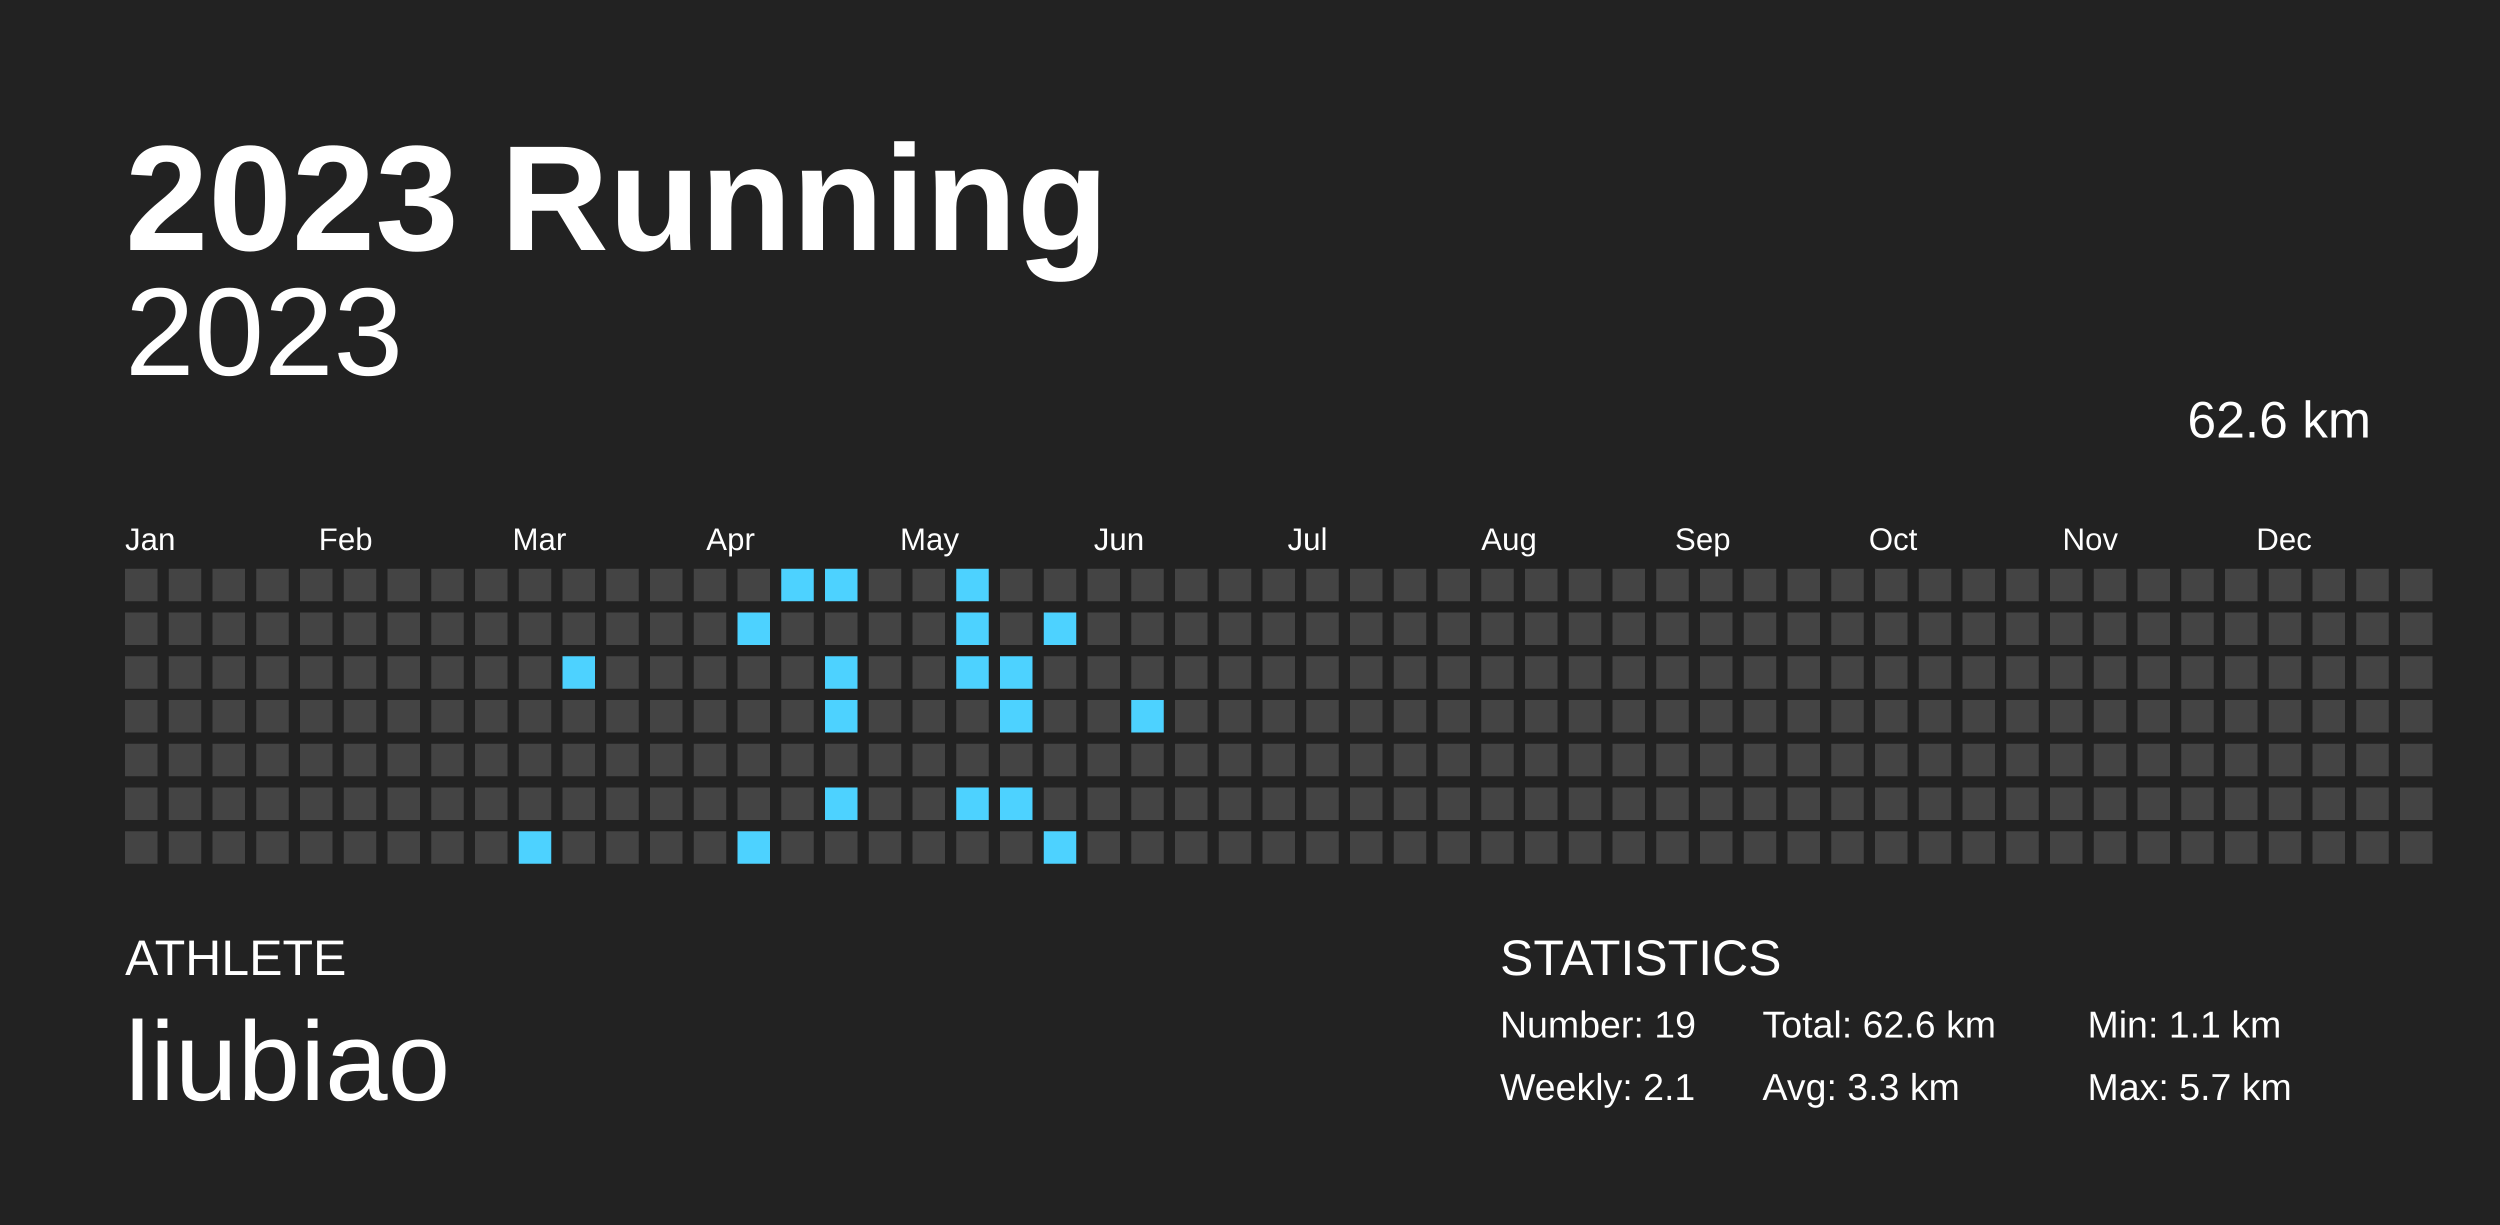
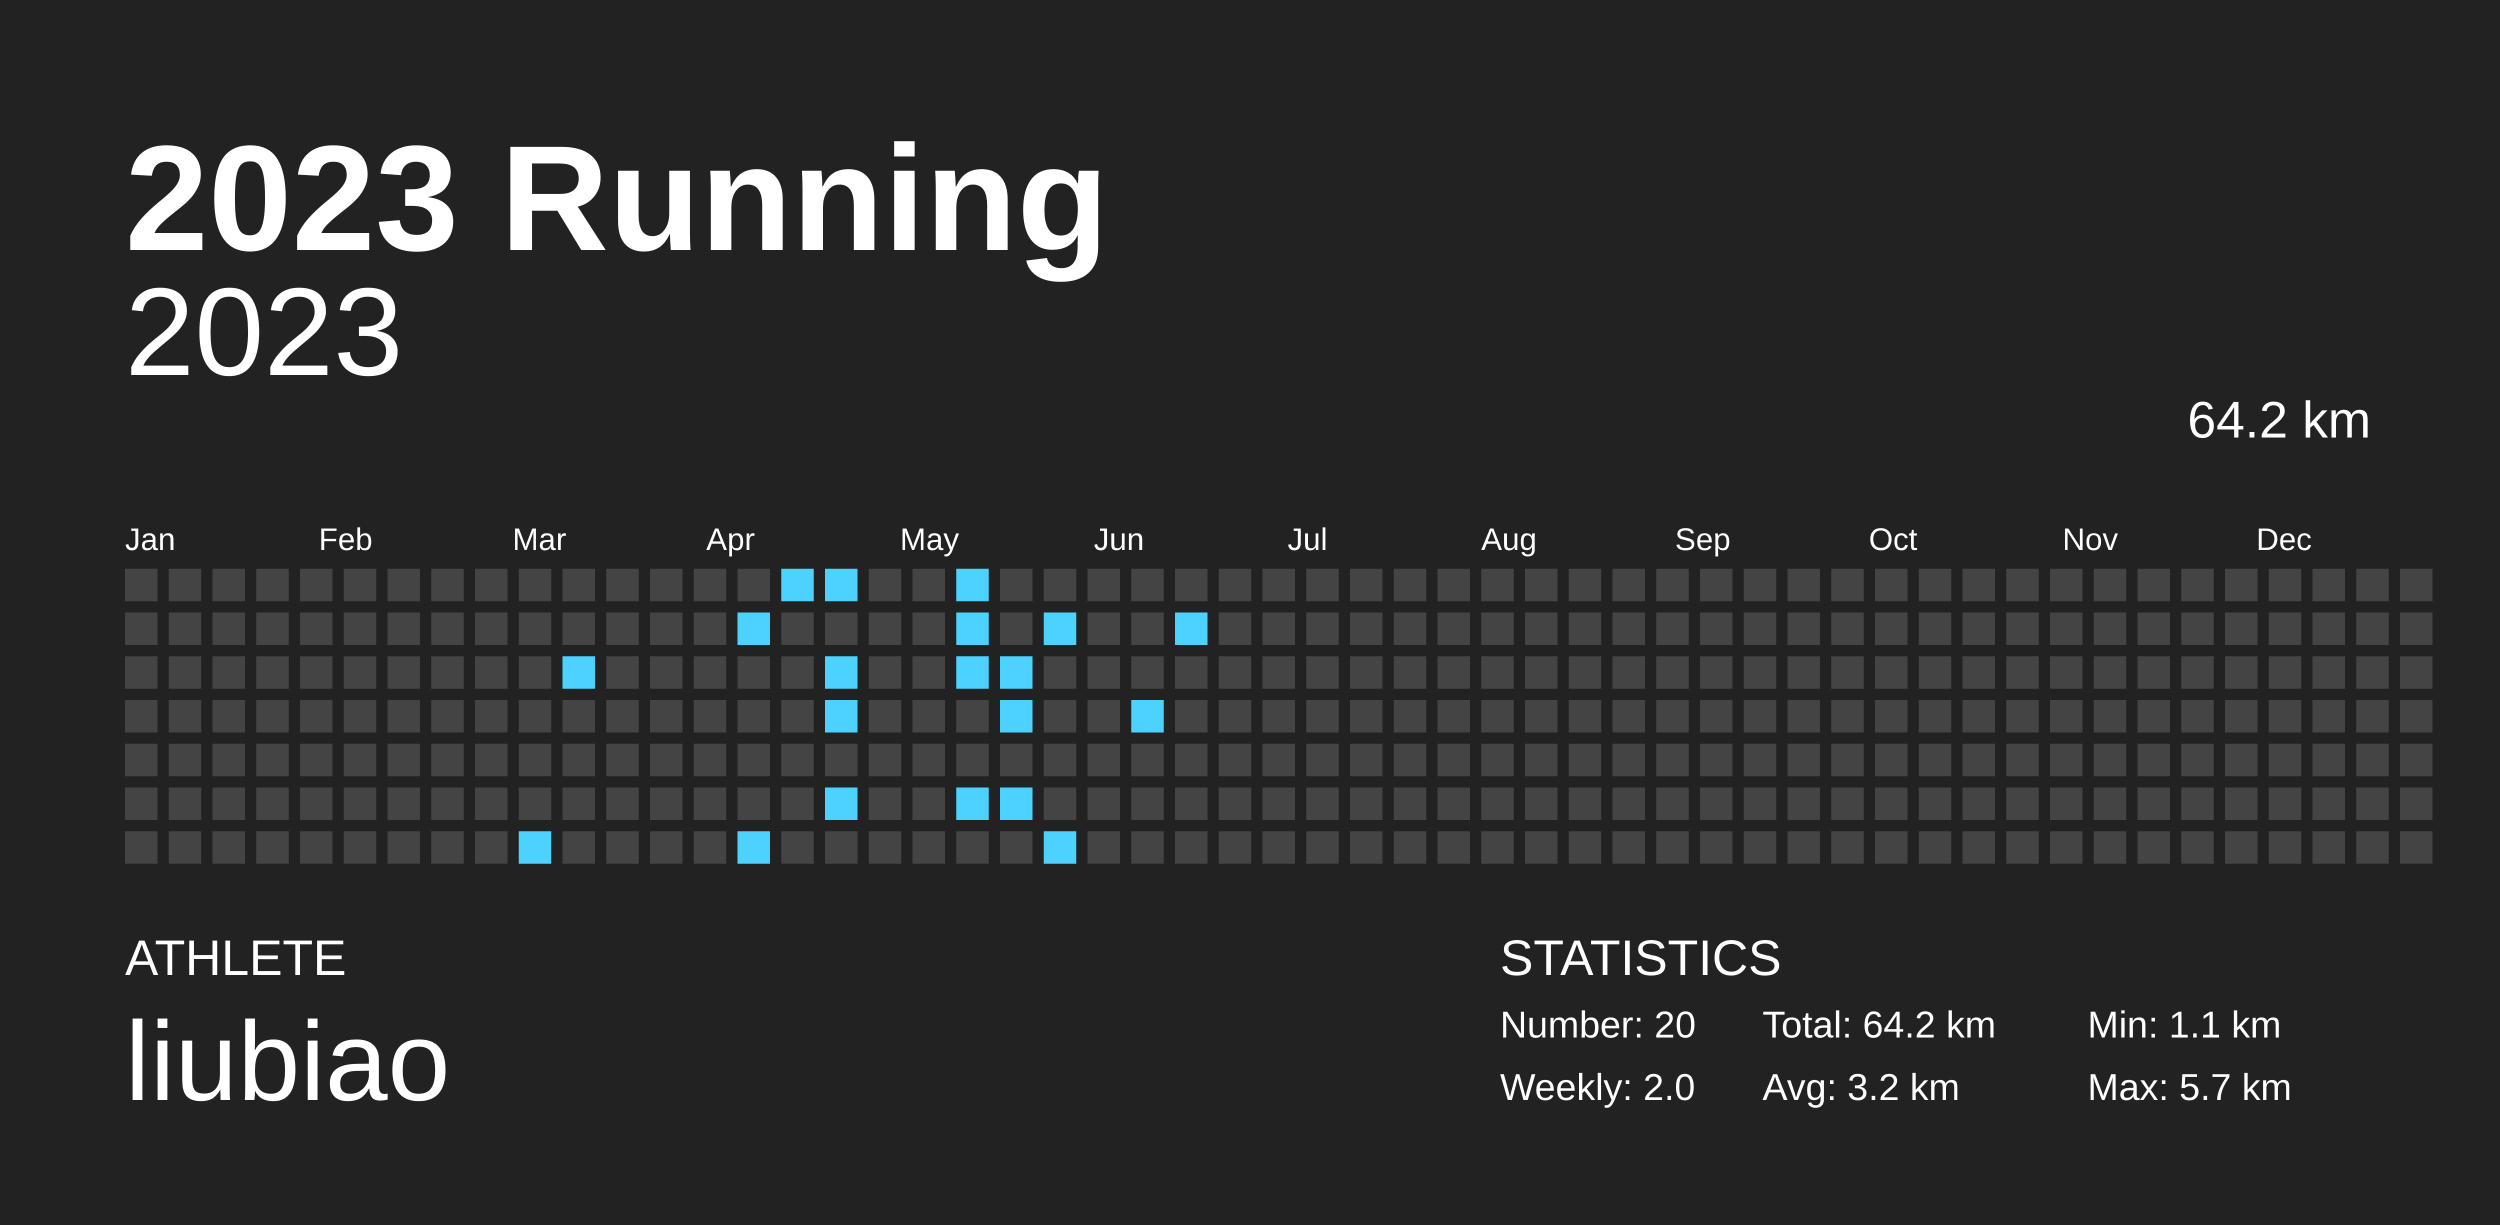
<svg xmlns="http://www.w3.org/2000/svg" baseProfile="full" height="98mm" version="1.1" viewBox="0,0,200,98" width="200mm">
  <defs />
  <rect fill="#222222" height="98" width="200" x="0" y="0" />
  <text fill="#FFFFFF" style="font-size:12px; font-family:Arial; font-weight:bold;" x="10" y="20">2023 Running</text>
  <text fill="#FFFFFF" style="font-size:4px; font-family:Arial" x="10" y="78">ATHLETE</text>
  <text fill="#FFFFFF" style="font-size:9px; font-family:Arial" x="10" y="88">liubiao</text>
  <text fill="#FFFFFF" style="font-size:4px; font-family:Arial" x="120" y="78">STATISTICS</text>
-   <text fill="#FFFFFF" style="font-size:3px; font-family:Arial" x="120" y="83">Number: 19</text>
-   <text fill="#FFFFFF" style="font-size:3px; font-family:Arial" x="120" y="88">Weekly: 2.1</text>
-   <text fill="#FFFFFF" style="font-size:3px; font-family:Arial" x="141" y="83">Total: 62.6 km</text>
-   <text fill="#FFFFFF" style="font-size:3px; font-family:Arial" x="141" y="88">Avg: 3.3 km</text>
+   <text fill="#FFFFFF" style="font-size:3px; font-family:Arial" x="120" y="83">Number: 20</text>
+   <text fill="#FFFFFF" style="font-size:3px; font-family:Arial" x="120" y="88">Weekly: 2.0</text>
+   <text fill="#FFFFFF" style="font-size:3px; font-family:Arial" x="141" y="83">Total: 64.2 km</text>
+   <text fill="#FFFFFF" style="font-size:3px; font-family:Arial" x="141" y="88">Avg: 3.2 km</text>
  <text fill="#FFFFFF" style="font-size:3px; font-family:Arial" x="167" y="83">Min: 1.1 km</text>
  <text fill="#FFFFFF" style="font-size:3px; font-family:Arial" x="167" y="88">Max: 5.7 km</text>
  <text alignment-baseline="hanging" fill="#FFFFFF" style="font-size:10.0px; font-family:Arial;" x="10" y="30">2023</text>
-   <text alignment-baseline="hanging" fill="#FFFFFF" style="font-size:4.125px; font-family:Arial;" x="175" y="35">62.6 km</text>
+   <text alignment-baseline="hanging" fill="#FFFFFF" style="font-size:4.125px; font-family:Arial;" x="175" y="35">64.2 km</text>
  <text fill="#FFFFFF" style="font-size:2.5px; font-family:Arial" x="10.0" y="44">Jan</text>
  <text fill="#FFFFFF" style="font-size:2.5px; font-family:Arial" x="25.5" y="44">Feb</text>
  <text fill="#FFFFFF" style="font-size:2.5px; font-family:Arial" x="41.0" y="44">Mar</text>
  <text fill="#FFFFFF" style="font-size:2.5px; font-family:Arial" x="56.5" y="44">Apr</text>
  <text fill="#FFFFFF" style="font-size:2.5px; font-family:Arial" x="72.0" y="44">May</text>
  <text fill="#FFFFFF" style="font-size:2.5px; font-family:Arial" x="87.5" y="44">Jun</text>
  <text fill="#FFFFFF" style="font-size:2.5px; font-family:Arial" x="103.0" y="44">Jul</text>
  <text fill="#FFFFFF" style="font-size:2.5px; font-family:Arial" x="118.5" y="44">Aug</text>
  <text fill="#FFFFFF" style="font-size:2.5px; font-family:Arial" x="134.0" y="44">Sep</text>
  <text fill="#FFFFFF" style="font-size:2.5px; font-family:Arial" x="149.5" y="44">Oct</text>
  <text fill="#FFFFFF" style="font-size:2.5px; font-family:Arial" x="165.0" y="44">Nov</text>
  <text fill="#FFFFFF" style="font-size:2.5px; font-family:Arial" x="180.5" y="44">Dec</text>
  <rect fill="#444444" height="2.6" width="2.6" x="10.0" y="45.5" />
  <rect fill="#444444" height="2.6" width="2.6" x="10.0" y="49.0" />
  <rect fill="#444444" height="2.6" width="2.6" x="10.0" y="52.5" />
  <rect fill="#444444" height="2.6" width="2.6" x="10.0" y="56.0" />
  <rect fill="#444444" height="2.6" width="2.6" x="10.0" y="59.5" />
  <rect fill="#444444" height="2.6" width="2.6" x="10.0" y="63.0" />
  <rect fill="#444444" height="2.6" width="2.6" x="10.0" y="66.5" />
  <rect fill="#444444" height="2.6" width="2.6" x="13.5" y="45.5" />
  <rect fill="#444444" height="2.6" width="2.6" x="13.5" y="49.0" />
  <rect fill="#444444" height="2.6" width="2.6" x="13.5" y="52.5" />
  <rect fill="#444444" height="2.6" width="2.6" x="13.5" y="56.0" />
  <rect fill="#444444" height="2.6" width="2.6" x="13.5" y="59.5" />
  <rect fill="#444444" height="2.6" width="2.6" x="13.5" y="63.0" />
  <rect fill="#444444" height="2.6" width="2.6" x="13.5" y="66.5" />
  <rect fill="#444444" height="2.6" width="2.6" x="17.0" y="45.5" />
  <rect fill="#444444" height="2.6" width="2.6" x="17.0" y="49.0" />
  <rect fill="#444444" height="2.6" width="2.6" x="17.0" y="52.5" />
  <rect fill="#444444" height="2.6" width="2.6" x="17.0" y="56.0" />
  <rect fill="#444444" height="2.6" width="2.6" x="17.0" y="59.5" />
  <rect fill="#444444" height="2.6" width="2.6" x="17.0" y="63.0" />
  <rect fill="#444444" height="2.6" width="2.6" x="17.0" y="66.5" />
  <rect fill="#444444" height="2.6" width="2.6" x="20.5" y="45.5" />
  <rect fill="#444444" height="2.6" width="2.6" x="20.5" y="49.0" />
  <rect fill="#444444" height="2.6" width="2.6" x="20.5" y="52.5" />
  <rect fill="#444444" height="2.6" width="2.6" x="20.5" y="56.0" />
  <rect fill="#444444" height="2.6" width="2.6" x="20.5" y="59.5" />
  <rect fill="#444444" height="2.6" width="2.6" x="20.5" y="63.0" />
  <rect fill="#444444" height="2.6" width="2.6" x="20.5" y="66.5" />
  <rect fill="#444444" height="2.6" width="2.6" x="24.0" y="45.5" />
  <rect fill="#444444" height="2.6" width="2.6" x="24.0" y="49.0" />
  <rect fill="#444444" height="2.6" width="2.6" x="24.0" y="52.5" />
  <rect fill="#444444" height="2.6" width="2.6" x="24.0" y="56.0" />
  <rect fill="#444444" height="2.6" width="2.6" x="24.0" y="59.5" />
  <rect fill="#444444" height="2.6" width="2.6" x="24.0" y="63.0" />
  <rect fill="#444444" height="2.6" width="2.6" x="24.0" y="66.5" />
  <rect fill="#444444" height="2.6" width="2.6" x="27.5" y="45.5" />
  <rect fill="#444444" height="2.6" width="2.6" x="27.5" y="49.0" />
  <rect fill="#444444" height="2.6" width="2.6" x="27.5" y="52.5" />
  <rect fill="#444444" height="2.6" width="2.6" x="27.5" y="56.0" />
  <rect fill="#444444" height="2.6" width="2.6" x="27.5" y="59.5" />
  <rect fill="#444444" height="2.6" width="2.6" x="27.5" y="63.0" />
  <rect fill="#444444" height="2.6" width="2.6" x="27.5" y="66.5" />
  <rect fill="#444444" height="2.6" width="2.6" x="31.0" y="45.5" />
  <rect fill="#444444" height="2.6" width="2.6" x="31.0" y="49.0" />
  <rect fill="#444444" height="2.6" width="2.6" x="31.0" y="52.5" />
  <rect fill="#444444" height="2.6" width="2.6" x="31.0" y="56.0" />
  <rect fill="#444444" height="2.6" width="2.6" x="31.0" y="59.5" />
  <rect fill="#444444" height="2.6" width="2.6" x="31.0" y="63.0" />
  <rect fill="#444444" height="2.6" width="2.6" x="31.0" y="66.5" />
  <rect fill="#444444" height="2.6" width="2.6" x="34.5" y="45.5" />
  <rect fill="#444444" height="2.6" width="2.6" x="34.5" y="49.0" />
  <rect fill="#444444" height="2.6" width="2.6" x="34.5" y="52.5" />
  <rect fill="#444444" height="2.6" width="2.6" x="34.5" y="56.0" />
  <rect fill="#444444" height="2.6" width="2.6" x="34.5" y="59.5" />
  <rect fill="#444444" height="2.6" width="2.6" x="34.5" y="63.0" />
  <rect fill="#444444" height="2.6" width="2.6" x="34.5" y="66.5" />
  <rect fill="#444444" height="2.6" width="2.6" x="38.0" y="45.5" />
  <rect fill="#444444" height="2.6" width="2.6" x="38.0" y="49.0" />
  <rect fill="#444444" height="2.6" width="2.6" x="38.0" y="52.5" />
  <rect fill="#444444" height="2.6" width="2.6" x="38.0" y="56.0" />
  <rect fill="#444444" height="2.6" width="2.6" x="38.0" y="59.5" />
  <rect fill="#444444" height="2.6" width="2.6" x="38.0" y="63.0" />
  <rect fill="#444444" height="2.6" width="2.6" x="38.0" y="66.5" />
  <rect fill="#444444" height="2.6" width="2.6" x="41.5" y="45.5" />
  <rect fill="#444444" height="2.6" width="2.6" x="41.5" y="49.0" />
  <rect fill="#444444" height="2.6" width="2.6" x="41.5" y="52.5" />
  <rect fill="#444444" height="2.6" width="2.6" x="41.5" y="56.0" />
  <rect fill="#444444" height="2.6" width="2.6" x="41.5" y="59.5" />
  <rect fill="#444444" height="2.6" width="2.6" x="41.5" y="63.0" />
  <rect fill="#4dd2ff" height="2.6" width="2.6" x="41.5" y="66.5" />
  <rect fill="#444444" height="2.6" width="2.6" x="45.0" y="45.5" />
  <rect fill="#444444" height="2.6" width="2.6" x="45.0" y="49.0" />
  <rect fill="#4dd2ff" height="2.6" width="2.6" x="45.0" y="52.5" />
  <rect fill="#444444" height="2.6" width="2.6" x="45.0" y="56.0" />
  <rect fill="#444444" height="2.6" width="2.6" x="45.0" y="59.5" />
  <rect fill="#444444" height="2.6" width="2.6" x="45.0" y="63.0" />
  <rect fill="#444444" height="2.6" width="2.6" x="45.0" y="66.5" />
  <rect fill="#444444" height="2.6" width="2.6" x="48.5" y="45.5" />
  <rect fill="#444444" height="2.6" width="2.6" x="48.5" y="49.0" />
  <rect fill="#444444" height="2.6" width="2.6" x="48.5" y="52.5" />
  <rect fill="#444444" height="2.6" width="2.6" x="48.5" y="56.0" />
  <rect fill="#444444" height="2.6" width="2.6" x="48.5" y="59.5" />
  <rect fill="#444444" height="2.6" width="2.6" x="48.5" y="63.0" />
  <rect fill="#444444" height="2.6" width="2.6" x="48.5" y="66.5" />
  <rect fill="#444444" height="2.6" width="2.6" x="52.0" y="45.5" />
  <rect fill="#444444" height="2.6" width="2.6" x="52.0" y="49.0" />
  <rect fill="#444444" height="2.6" width="2.6" x="52.0" y="52.5" />
  <rect fill="#444444" height="2.6" width="2.6" x="52.0" y="56.0" />
  <rect fill="#444444" height="2.6" width="2.6" x="52.0" y="59.5" />
  <rect fill="#444444" height="2.6" width="2.6" x="52.0" y="63.0" />
  <rect fill="#444444" height="2.6" width="2.6" x="52.0" y="66.5" />
  <rect fill="#444444" height="2.6" width="2.6" x="55.5" y="45.5" />
  <rect fill="#444444" height="2.6" width="2.6" x="55.5" y="49.0" />
  <rect fill="#444444" height="2.6" width="2.6" x="55.5" y="52.5" />
  <rect fill="#444444" height="2.6" width="2.6" x="55.5" y="56.0" />
  <rect fill="#444444" height="2.6" width="2.6" x="55.5" y="59.5" />
  <rect fill="#444444" height="2.6" width="2.6" x="55.5" y="63.0" />
  <rect fill="#444444" height="2.6" width="2.6" x="55.5" y="66.5" />
  <rect fill="#444444" height="2.6" width="2.6" x="59.0" y="45.5" />
  <rect fill="#4dd2ff" height="2.6" width="2.6" x="59.0" y="49.0" />
  <rect fill="#444444" height="2.6" width="2.6" x="59.0" y="52.5" />
  <rect fill="#444444" height="2.6" width="2.6" x="59.0" y="56.0" />
  <rect fill="#444444" height="2.6" width="2.6" x="59.0" y="59.5" />
  <rect fill="#444444" height="2.6" width="2.6" x="59.0" y="63.0" />
  <rect fill="#4dd2ff" height="2.6" width="2.6" x="59.0" y="66.5" />
  <rect fill="#4dd2ff" height="2.6" width="2.6" x="62.5" y="45.5" />
  <rect fill="#444444" height="2.6" width="2.6" x="62.5" y="49.0" />
  <rect fill="#444444" height="2.6" width="2.6" x="62.5" y="52.5" />
  <rect fill="#444444" height="2.6" width="2.6" x="62.5" y="56.0" />
  <rect fill="#444444" height="2.6" width="2.6" x="62.5" y="59.5" />
  <rect fill="#444444" height="2.6" width="2.6" x="62.5" y="63.0" />
  <rect fill="#444444" height="2.6" width="2.6" x="62.5" y="66.5" />
  <rect fill="#4dd2ff" height="2.6" width="2.6" x="66.0" y="45.5" />
  <rect fill="#444444" height="2.6" width="2.6" x="66.0" y="49.0" />
  <rect fill="#4dd2ff" height="2.6" width="2.6" x="66.0" y="52.5" />
  <rect fill="#4dd2ff" height="2.6" width="2.6" x="66.0" y="56.0" />
  <rect fill="#444444" height="2.6" width="2.6" x="66.0" y="59.5" />
  <rect fill="#4dd2ff" height="2.6" width="2.6" x="66.0" y="63.0" />
  <rect fill="#444444" height="2.6" width="2.6" x="66.0" y="66.5" />
  <rect fill="#444444" height="2.6" width="2.6" x="69.5" y="45.5" />
  <rect fill="#444444" height="2.6" width="2.6" x="69.5" y="49.0" />
  <rect fill="#444444" height="2.6" width="2.6" x="69.5" y="52.5" />
  <rect fill="#444444" height="2.6" width="2.6" x="69.5" y="56.0" />
  <rect fill="#444444" height="2.6" width="2.6" x="69.5" y="59.5" />
  <rect fill="#444444" height="2.6" width="2.6" x="69.5" y="63.0" />
  <rect fill="#444444" height="2.6" width="2.6" x="69.5" y="66.5" />
  <rect fill="#444444" height="2.6" width="2.6" x="73.0" y="45.5" />
  <rect fill="#444444" height="2.6" width="2.6" x="73.0" y="49.0" />
  <rect fill="#444444" height="2.6" width="2.6" x="73.0" y="52.5" />
  <rect fill="#444444" height="2.6" width="2.6" x="73.0" y="56.0" />
  <rect fill="#444444" height="2.6" width="2.6" x="73.0" y="59.5" />
  <rect fill="#444444" height="2.6" width="2.6" x="73.0" y="63.0" />
  <rect fill="#444444" height="2.6" width="2.6" x="73.0" y="66.5" />
  <rect fill="#4dd2ff" height="2.6" width="2.6" x="76.5" y="45.5" />
  <rect fill="#4dd2ff" height="2.6" width="2.6" x="76.5" y="49.0" />
  <rect fill="#4dd2ff" height="2.6" width="2.6" x="76.5" y="52.5" />
  <rect fill="#444444" height="2.6" width="2.6" x="76.5" y="56.0" />
  <rect fill="#444444" height="2.6" width="2.6" x="76.5" y="59.5" />
  <rect fill="#4dd2ff" height="2.6" width="2.6" x="76.5" y="63.0" />
  <rect fill="#444444" height="2.6" width="2.6" x="76.5" y="66.5" />
  <rect fill="#444444" height="2.6" width="2.6" x="80.0" y="45.5" />
  <rect fill="#444444" height="2.6" width="2.6" x="80.0" y="49.0" />
  <rect fill="#4dd2ff" height="2.6" width="2.6" x="80.0" y="52.5" />
  <rect fill="#4dd2ff" height="2.6" width="2.6" x="80.0" y="56.0" />
  <rect fill="#444444" height="2.6" width="2.6" x="80.0" y="59.5" />
  <rect fill="#4dd2ff" height="2.6" width="2.6" x="80.0" y="63.0" />
  <rect fill="#444444" height="2.6" width="2.6" x="80.0" y="66.5" />
  <rect fill="#444444" height="2.6" width="2.6" x="83.5" y="45.5" />
  <rect fill="#4dd2ff" height="2.6" width="2.6" x="83.5" y="49.0" />
  <rect fill="#444444" height="2.6" width="2.6" x="83.5" y="52.5" />
  <rect fill="#444444" height="2.6" width="2.6" x="83.5" y="56.0" />
  <rect fill="#444444" height="2.6" width="2.6" x="83.5" y="59.5" />
  <rect fill="#444444" height="2.6" width="2.6" x="83.5" y="63.0" />
  <rect fill="#4dd2ff" height="2.6" width="2.6" x="83.5" y="66.5" />
  <rect fill="#444444" height="2.6" width="2.6" x="87.0" y="45.5" />
  <rect fill="#444444" height="2.6" width="2.6" x="87.0" y="49.0" />
  <rect fill="#444444" height="2.6" width="2.6" x="87.0" y="52.5" />
  <rect fill="#444444" height="2.6" width="2.6" x="87.0" y="56.0" />
  <rect fill="#444444" height="2.6" width="2.6" x="87.0" y="59.5" />
  <rect fill="#444444" height="2.6" width="2.6" x="87.0" y="63.0" />
  <rect fill="#444444" height="2.6" width="2.6" x="87.0" y="66.5" />
  <rect fill="#444444" height="2.6" width="2.6" x="90.5" y="45.5" />
  <rect fill="#444444" height="2.6" width="2.6" x="90.5" y="49.0" />
  <rect fill="#444444" height="2.6" width="2.6" x="90.5" y="52.5" />
  <rect fill="#4dd2ff" height="2.6" width="2.6" x="90.5" y="56.0" />
  <rect fill="#444444" height="2.6" width="2.6" x="90.5" y="59.5" />
  <rect fill="#444444" height="2.6" width="2.6" x="90.5" y="63.0" />
  <rect fill="#444444" height="2.6" width="2.6" x="90.5" y="66.5" />
  <rect fill="#444444" height="2.6" width="2.6" x="94.0" y="45.5" />
-   <rect fill="#444444" height="2.6" width="2.6" x="94.0" y="49.0" />
+   <rect fill="#4dd2ff" height="2.6" width="2.6" x="94.0" y="49.0" />
  <rect fill="#444444" height="2.6" width="2.6" x="94.0" y="52.5" />
  <rect fill="#444444" height="2.6" width="2.6" x="94.0" y="56.0" />
  <rect fill="#444444" height="2.6" width="2.6" x="94.0" y="59.5" />
  <rect fill="#444444" height="2.6" width="2.6" x="94.0" y="63.0" />
  <rect fill="#444444" height="2.6" width="2.6" x="94.0" y="66.5" />
  <rect fill="#444444" height="2.6" width="2.6" x="97.5" y="45.5" />
  <rect fill="#444444" height="2.6" width="2.6" x="97.5" y="49.0" />
  <rect fill="#444444" height="2.6" width="2.6" x="97.5" y="52.5" />
  <rect fill="#444444" height="2.6" width="2.6" x="97.5" y="56.0" />
  <rect fill="#444444" height="2.6" width="2.6" x="97.5" y="59.5" />
  <rect fill="#444444" height="2.6" width="2.6" x="97.5" y="63.0" />
  <rect fill="#444444" height="2.6" width="2.6" x="97.5" y="66.5" />
  <rect fill="#444444" height="2.6" width="2.6" x="101.0" y="45.5" />
  <rect fill="#444444" height="2.6" width="2.6" x="101.0" y="49.0" />
  <rect fill="#444444" height="2.6" width="2.6" x="101.0" y="52.5" />
  <rect fill="#444444" height="2.6" width="2.6" x="101.0" y="56.0" />
  <rect fill="#444444" height="2.6" width="2.6" x="101.0" y="59.5" />
  <rect fill="#444444" height="2.6" width="2.6" x="101.0" y="63.0" />
  <rect fill="#444444" height="2.6" width="2.6" x="101.0" y="66.5" />
  <rect fill="#444444" height="2.6" width="2.6" x="104.5" y="45.5" />
  <rect fill="#444444" height="2.6" width="2.6" x="104.5" y="49.0" />
  <rect fill="#444444" height="2.6" width="2.6" x="104.5" y="52.5" />
  <rect fill="#444444" height="2.6" width="2.6" x="104.5" y="56.0" />
  <rect fill="#444444" height="2.6" width="2.6" x="104.5" y="59.5" />
  <rect fill="#444444" height="2.6" width="2.6" x="104.5" y="63.0" />
  <rect fill="#444444" height="2.6" width="2.6" x="104.5" y="66.5" />
  <rect fill="#444444" height="2.6" width="2.6" x="108.0" y="45.5" />
  <rect fill="#444444" height="2.6" width="2.6" x="108.0" y="49.0" />
  <rect fill="#444444" height="2.6" width="2.6" x="108.0" y="52.5" />
  <rect fill="#444444" height="2.6" width="2.6" x="108.0" y="56.0" />
  <rect fill="#444444" height="2.6" width="2.6" x="108.0" y="59.5" />
  <rect fill="#444444" height="2.6" width="2.6" x="108.0" y="63.0" />
  <rect fill="#444444" height="2.6" width="2.6" x="108.0" y="66.5" />
  <rect fill="#444444" height="2.6" width="2.6" x="111.5" y="45.5" />
  <rect fill="#444444" height="2.6" width="2.6" x="111.5" y="49.0" />
  <rect fill="#444444" height="2.6" width="2.6" x="111.5" y="52.5" />
  <rect fill="#444444" height="2.6" width="2.6" x="111.5" y="56.0" />
  <rect fill="#444444" height="2.6" width="2.6" x="111.5" y="59.5" />
  <rect fill="#444444" height="2.6" width="2.6" x="111.5" y="63.0" />
  <rect fill="#444444" height="2.6" width="2.6" x="111.5" y="66.5" />
  <rect fill="#444444" height="2.6" width="2.6" x="115.0" y="45.5" />
  <rect fill="#444444" height="2.6" width="2.6" x="115.0" y="49.0" />
  <rect fill="#444444" height="2.6" width="2.6" x="115.0" y="52.5" />
  <rect fill="#444444" height="2.6" width="2.6" x="115.0" y="56.0" />
  <rect fill="#444444" height="2.6" width="2.6" x="115.0" y="59.5" />
  <rect fill="#444444" height="2.6" width="2.6" x="115.0" y="63.0" />
  <rect fill="#444444" height="2.6" width="2.6" x="115.0" y="66.5" />
  <rect fill="#444444" height="2.6" width="2.6" x="118.5" y="45.5" />
  <rect fill="#444444" height="2.6" width="2.6" x="118.5" y="49.0" />
  <rect fill="#444444" height="2.6" width="2.6" x="118.5" y="52.5" />
  <rect fill="#444444" height="2.6" width="2.6" x="118.5" y="56.0" />
  <rect fill="#444444" height="2.6" width="2.6" x="118.5" y="59.5" />
  <rect fill="#444444" height="2.6" width="2.6" x="118.5" y="63.0" />
  <rect fill="#444444" height="2.6" width="2.6" x="118.5" y="66.5" />
  <rect fill="#444444" height="2.6" width="2.6" x="122.0" y="45.5" />
  <rect fill="#444444" height="2.6" width="2.6" x="122.0" y="49.0" />
  <rect fill="#444444" height="2.6" width="2.6" x="122.0" y="52.5" />
  <rect fill="#444444" height="2.6" width="2.6" x="122.0" y="56.0" />
  <rect fill="#444444" height="2.6" width="2.6" x="122.0" y="59.5" />
  <rect fill="#444444" height="2.6" width="2.6" x="122.0" y="63.0" />
  <rect fill="#444444" height="2.6" width="2.6" x="122.0" y="66.5" />
  <rect fill="#444444" height="2.6" width="2.6" x="125.5" y="45.5" />
  <rect fill="#444444" height="2.6" width="2.6" x="125.5" y="49.0" />
  <rect fill="#444444" height="2.6" width="2.6" x="125.5" y="52.5" />
  <rect fill="#444444" height="2.6" width="2.6" x="125.5" y="56.0" />
  <rect fill="#444444" height="2.6" width="2.6" x="125.5" y="59.5" />
  <rect fill="#444444" height="2.6" width="2.6" x="125.5" y="63.0" />
  <rect fill="#444444" height="2.6" width="2.6" x="125.5" y="66.5" />
  <rect fill="#444444" height="2.6" width="2.6" x="129.0" y="45.5" />
  <rect fill="#444444" height="2.6" width="2.6" x="129.0" y="49.0" />
  <rect fill="#444444" height="2.6" width="2.6" x="129.0" y="52.5" />
  <rect fill="#444444" height="2.6" width="2.6" x="129.0" y="56.0" />
  <rect fill="#444444" height="2.6" width="2.6" x="129.0" y="59.5" />
  <rect fill="#444444" height="2.6" width="2.6" x="129.0" y="63.0" />
  <rect fill="#444444" height="2.6" width="2.6" x="129.0" y="66.5" />
  <rect fill="#444444" height="2.6" width="2.6" x="132.5" y="45.5" />
  <rect fill="#444444" height="2.6" width="2.6" x="132.5" y="49.0" />
  <rect fill="#444444" height="2.6" width="2.6" x="132.5" y="52.5" />
  <rect fill="#444444" height="2.6" width="2.6" x="132.5" y="56.0" />
  <rect fill="#444444" height="2.6" width="2.6" x="132.5" y="59.5" />
  <rect fill="#444444" height="2.6" width="2.6" x="132.5" y="63.0" />
  <rect fill="#444444" height="2.6" width="2.6" x="132.5" y="66.5" />
  <rect fill="#444444" height="2.6" width="2.6" x="136.0" y="45.5" />
  <rect fill="#444444" height="2.6" width="2.6" x="136.0" y="49.0" />
  <rect fill="#444444" height="2.6" width="2.6" x="136.0" y="52.5" />
  <rect fill="#444444" height="2.6" width="2.6" x="136.0" y="56.0" />
  <rect fill="#444444" height="2.6" width="2.6" x="136.0" y="59.5" />
  <rect fill="#444444" height="2.6" width="2.6" x="136.0" y="63.0" />
  <rect fill="#444444" height="2.6" width="2.6" x="136.0" y="66.5" />
  <rect fill="#444444" height="2.6" width="2.6" x="139.5" y="45.5" />
  <rect fill="#444444" height="2.6" width="2.6" x="139.5" y="49.0" />
  <rect fill="#444444" height="2.6" width="2.6" x="139.5" y="52.5" />
  <rect fill="#444444" height="2.6" width="2.6" x="139.5" y="56.0" />
  <rect fill="#444444" height="2.6" width="2.6" x="139.5" y="59.5" />
  <rect fill="#444444" height="2.6" width="2.6" x="139.5" y="63.0" />
  <rect fill="#444444" height="2.6" width="2.6" x="139.5" y="66.5" />
  <rect fill="#444444" height="2.6" width="2.6" x="143.0" y="45.5" />
  <rect fill="#444444" height="2.6" width="2.6" x="143.0" y="49.0" />
  <rect fill="#444444" height="2.6" width="2.6" x="143.0" y="52.5" />
  <rect fill="#444444" height="2.6" width="2.6" x="143.0" y="56.0" />
  <rect fill="#444444" height="2.6" width="2.6" x="143.0" y="59.5" />
  <rect fill="#444444" height="2.6" width="2.6" x="143.0" y="63.0" />
  <rect fill="#444444" height="2.6" width="2.6" x="143.0" y="66.5" />
  <rect fill="#444444" height="2.6" width="2.6" x="146.5" y="45.5" />
  <rect fill="#444444" height="2.6" width="2.6" x="146.5" y="49.0" />
  <rect fill="#444444" height="2.6" width="2.6" x="146.5" y="52.5" />
  <rect fill="#444444" height="2.6" width="2.6" x="146.5" y="56.0" />
  <rect fill="#444444" height="2.6" width="2.6" x="146.5" y="59.5" />
  <rect fill="#444444" height="2.6" width="2.6" x="146.5" y="63.0" />
  <rect fill="#444444" height="2.6" width="2.6" x="146.5" y="66.5" />
  <rect fill="#444444" height="2.6" width="2.6" x="150.0" y="45.5" />
  <rect fill="#444444" height="2.6" width="2.6" x="150.0" y="49.0" />
  <rect fill="#444444" height="2.6" width="2.6" x="150.0" y="52.5" />
  <rect fill="#444444" height="2.6" width="2.6" x="150.0" y="56.0" />
  <rect fill="#444444" height="2.6" width="2.6" x="150.0" y="59.5" />
  <rect fill="#444444" height="2.6" width="2.6" x="150.0" y="63.0" />
  <rect fill="#444444" height="2.6" width="2.6" x="150.0" y="66.5" />
  <rect fill="#444444" height="2.6" width="2.6" x="153.5" y="45.5" />
  <rect fill="#444444" height="2.6" width="2.6" x="153.5" y="49.0" />
  <rect fill="#444444" height="2.6" width="2.6" x="153.5" y="52.5" />
  <rect fill="#444444" height="2.6" width="2.6" x="153.5" y="56.0" />
  <rect fill="#444444" height="2.6" width="2.6" x="153.5" y="59.5" />
  <rect fill="#444444" height="2.6" width="2.6" x="153.5" y="63.0" />
  <rect fill="#444444" height="2.6" width="2.6" x="153.5" y="66.5" />
  <rect fill="#444444" height="2.6" width="2.6" x="157.0" y="45.5" />
  <rect fill="#444444" height="2.6" width="2.6" x="157.0" y="49.0" />
  <rect fill="#444444" height="2.6" width="2.6" x="157.0" y="52.5" />
  <rect fill="#444444" height="2.6" width="2.6" x="157.0" y="56.0" />
  <rect fill="#444444" height="2.6" width="2.6" x="157.0" y="59.5" />
  <rect fill="#444444" height="2.6" width="2.6" x="157.0" y="63.0" />
  <rect fill="#444444" height="2.6" width="2.6" x="157.0" y="66.5" />
  <rect fill="#444444" height="2.6" width="2.6" x="160.5" y="45.5" />
  <rect fill="#444444" height="2.6" width="2.6" x="160.5" y="49.0" />
  <rect fill="#444444" height="2.6" width="2.6" x="160.5" y="52.5" />
  <rect fill="#444444" height="2.6" width="2.6" x="160.5" y="56.0" />
  <rect fill="#444444" height="2.6" width="2.6" x="160.5" y="59.5" />
  <rect fill="#444444" height="2.6" width="2.6" x="160.5" y="63.0" />
  <rect fill="#444444" height="2.6" width="2.6" x="160.5" y="66.5" />
  <rect fill="#444444" height="2.6" width="2.6" x="164.0" y="45.5" />
  <rect fill="#444444" height="2.6" width="2.6" x="164.0" y="49.0" />
  <rect fill="#444444" height="2.6" width="2.6" x="164.0" y="52.5" />
  <rect fill="#444444" height="2.6" width="2.6" x="164.0" y="56.0" />
  <rect fill="#444444" height="2.6" width="2.6" x="164.0" y="59.5" />
  <rect fill="#444444" height="2.6" width="2.6" x="164.0" y="63.0" />
  <rect fill="#444444" height="2.6" width="2.6" x="164.0" y="66.5" />
  <rect fill="#444444" height="2.6" width="2.6" x="167.5" y="45.5" />
  <rect fill="#444444" height="2.6" width="2.6" x="167.5" y="49.0" />
  <rect fill="#444444" height="2.6" width="2.6" x="167.5" y="52.5" />
  <rect fill="#444444" height="2.6" width="2.6" x="167.5" y="56.0" />
  <rect fill="#444444" height="2.6" width="2.6" x="167.5" y="59.5" />
  <rect fill="#444444" height="2.6" width="2.6" x="167.5" y="63.0" />
  <rect fill="#444444" height="2.6" width="2.6" x="167.5" y="66.5" />
  <rect fill="#444444" height="2.6" width="2.6" x="171.0" y="45.5" />
  <rect fill="#444444" height="2.6" width="2.6" x="171.0" y="49.0" />
  <rect fill="#444444" height="2.6" width="2.6" x="171.0" y="52.5" />
  <rect fill="#444444" height="2.6" width="2.6" x="171.0" y="56.0" />
  <rect fill="#444444" height="2.6" width="2.6" x="171.0" y="59.5" />
  <rect fill="#444444" height="2.6" width="2.6" x="171.0" y="63.0" />
  <rect fill="#444444" height="2.6" width="2.6" x="171.0" y="66.5" />
  <rect fill="#444444" height="2.6" width="2.6" x="174.5" y="45.5" />
  <rect fill="#444444" height="2.6" width="2.6" x="174.5" y="49.0" />
  <rect fill="#444444" height="2.6" width="2.6" x="174.5" y="52.5" />
  <rect fill="#444444" height="2.6" width="2.6" x="174.5" y="56.0" />
  <rect fill="#444444" height="2.6" width="2.6" x="174.5" y="59.5" />
  <rect fill="#444444" height="2.6" width="2.6" x="174.5" y="63.0" />
  <rect fill="#444444" height="2.6" width="2.6" x="174.5" y="66.5" />
  <rect fill="#444444" height="2.6" width="2.6" x="178.0" y="45.5" />
  <rect fill="#444444" height="2.6" width="2.6" x="178.0" y="49.0" />
  <rect fill="#444444" height="2.6" width="2.6" x="178.0" y="52.5" />
  <rect fill="#444444" height="2.6" width="2.6" x="178.0" y="56.0" />
  <rect fill="#444444" height="2.6" width="2.6" x="178.0" y="59.5" />
  <rect fill="#444444" height="2.6" width="2.6" x="178.0" y="63.0" />
  <rect fill="#444444" height="2.6" width="2.6" x="178.0" y="66.5" />
  <rect fill="#444444" height="2.6" width="2.6" x="181.5" y="45.5" />
  <rect fill="#444444" height="2.6" width="2.6" x="181.5" y="49.0" />
  <rect fill="#444444" height="2.6" width="2.6" x="181.5" y="52.5" />
  <rect fill="#444444" height="2.6" width="2.6" x="181.5" y="56.0" />
  <rect fill="#444444" height="2.6" width="2.6" x="181.5" y="59.5" />
  <rect fill="#444444" height="2.6" width="2.6" x="181.5" y="63.0" />
  <rect fill="#444444" height="2.6" width="2.6" x="181.5" y="66.5" />
  <rect fill="#444444" height="2.6" width="2.6" x="185.0" y="45.5" />
  <rect fill="#444444" height="2.6" width="2.6" x="185.0" y="49.0" />
  <rect fill="#444444" height="2.6" width="2.6" x="185.0" y="52.5" />
  <rect fill="#444444" height="2.6" width="2.6" x="185.0" y="56.0" />
  <rect fill="#444444" height="2.6" width="2.6" x="185.0" y="59.5" />
  <rect fill="#444444" height="2.6" width="2.6" x="185.0" y="63.0" />
  <rect fill="#444444" height="2.6" width="2.6" x="185.0" y="66.5" />
  <rect fill="#444444" height="2.6" width="2.6" x="188.5" y="45.5" />
  <rect fill="#444444" height="2.6" width="2.6" x="188.5" y="49.0" />
  <rect fill="#444444" height="2.6" width="2.6" x="188.5" y="52.5" />
  <rect fill="#444444" height="2.6" width="2.6" x="188.5" y="56.0" />
  <rect fill="#444444" height="2.6" width="2.6" x="188.5" y="59.5" />
  <rect fill="#444444" height="2.6" width="2.6" x="188.5" y="63.0" />
  <rect fill="#444444" height="2.6" width="2.6" x="188.5" y="66.5" />
  <rect fill="#444444" height="2.6" width="2.6" x="192.0" y="45.5" />
  <rect fill="#444444" height="2.6" width="2.6" x="192.0" y="49.0" />
  <rect fill="#444444" height="2.6" width="2.6" x="192.0" y="52.5" />
  <rect fill="#444444" height="2.6" width="2.6" x="192.0" y="56.0" />
  <rect fill="#444444" height="2.6" width="2.6" x="192.0" y="59.5" />
  <rect fill="#444444" height="2.6" width="2.6" x="192.0" y="63.0" />
  <rect fill="#444444" height="2.6" width="2.6" x="192.0" y="66.5" />
</svg>
